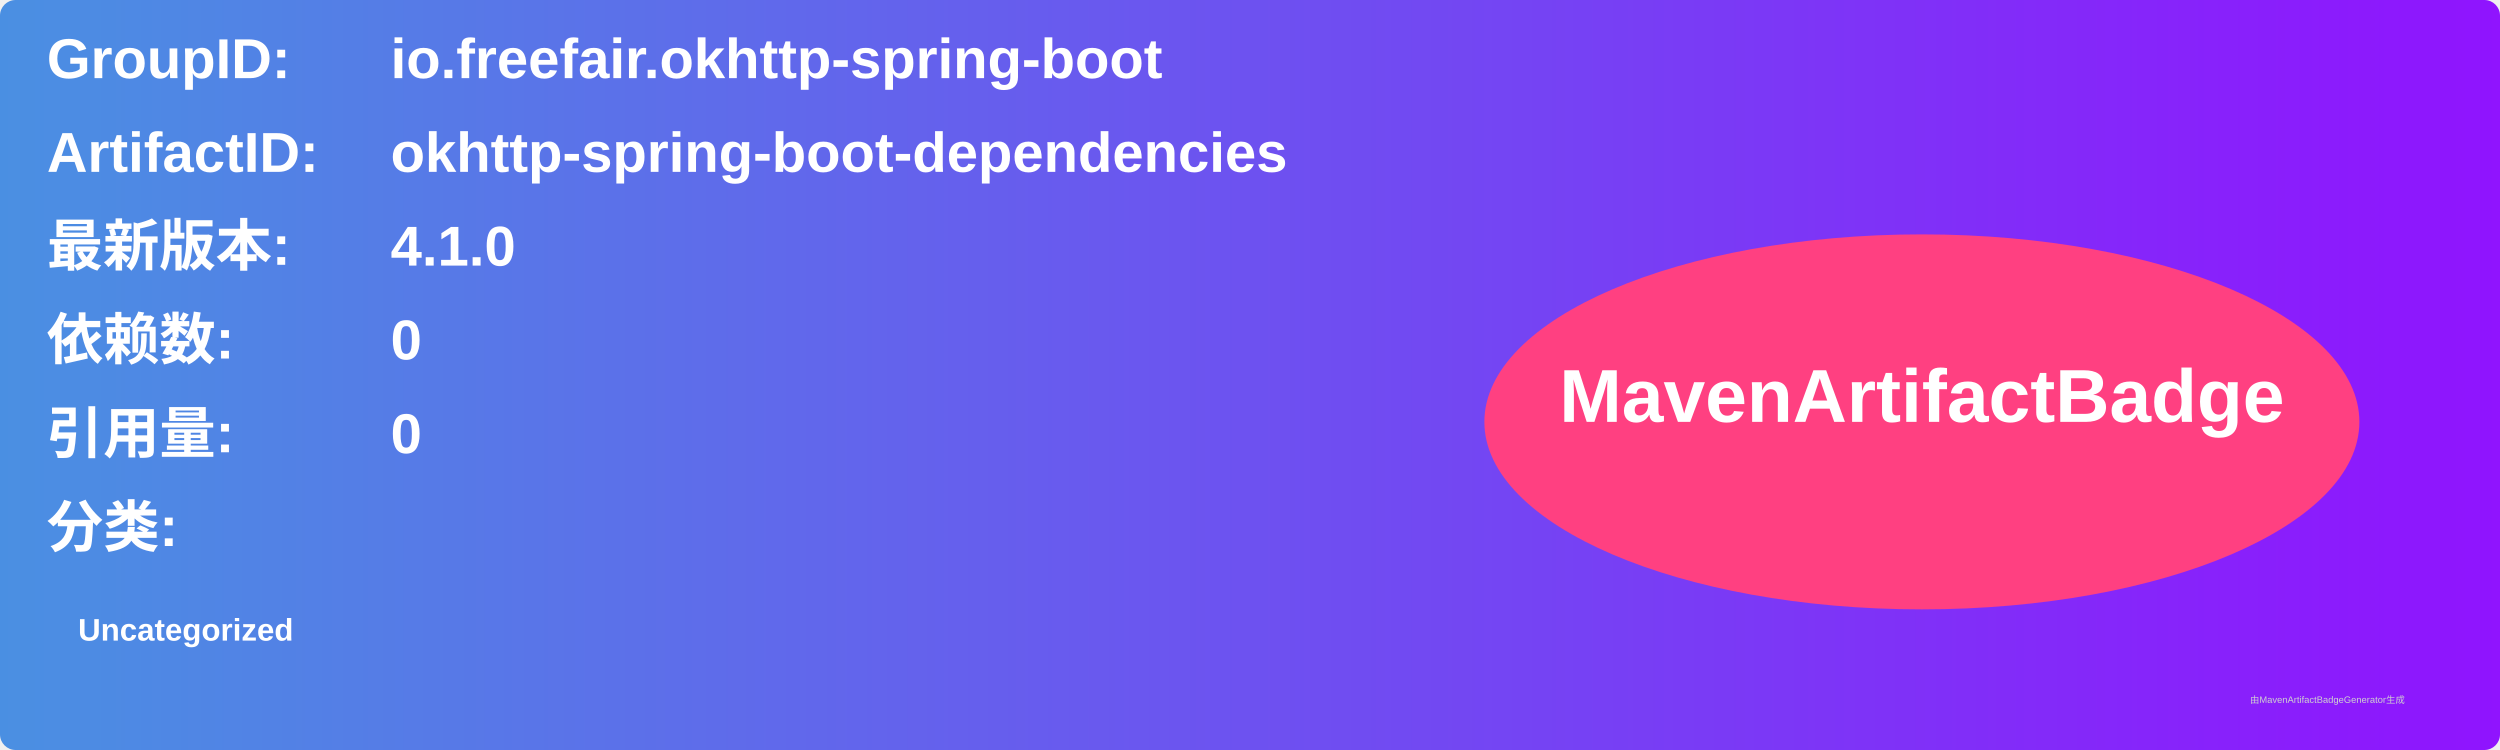
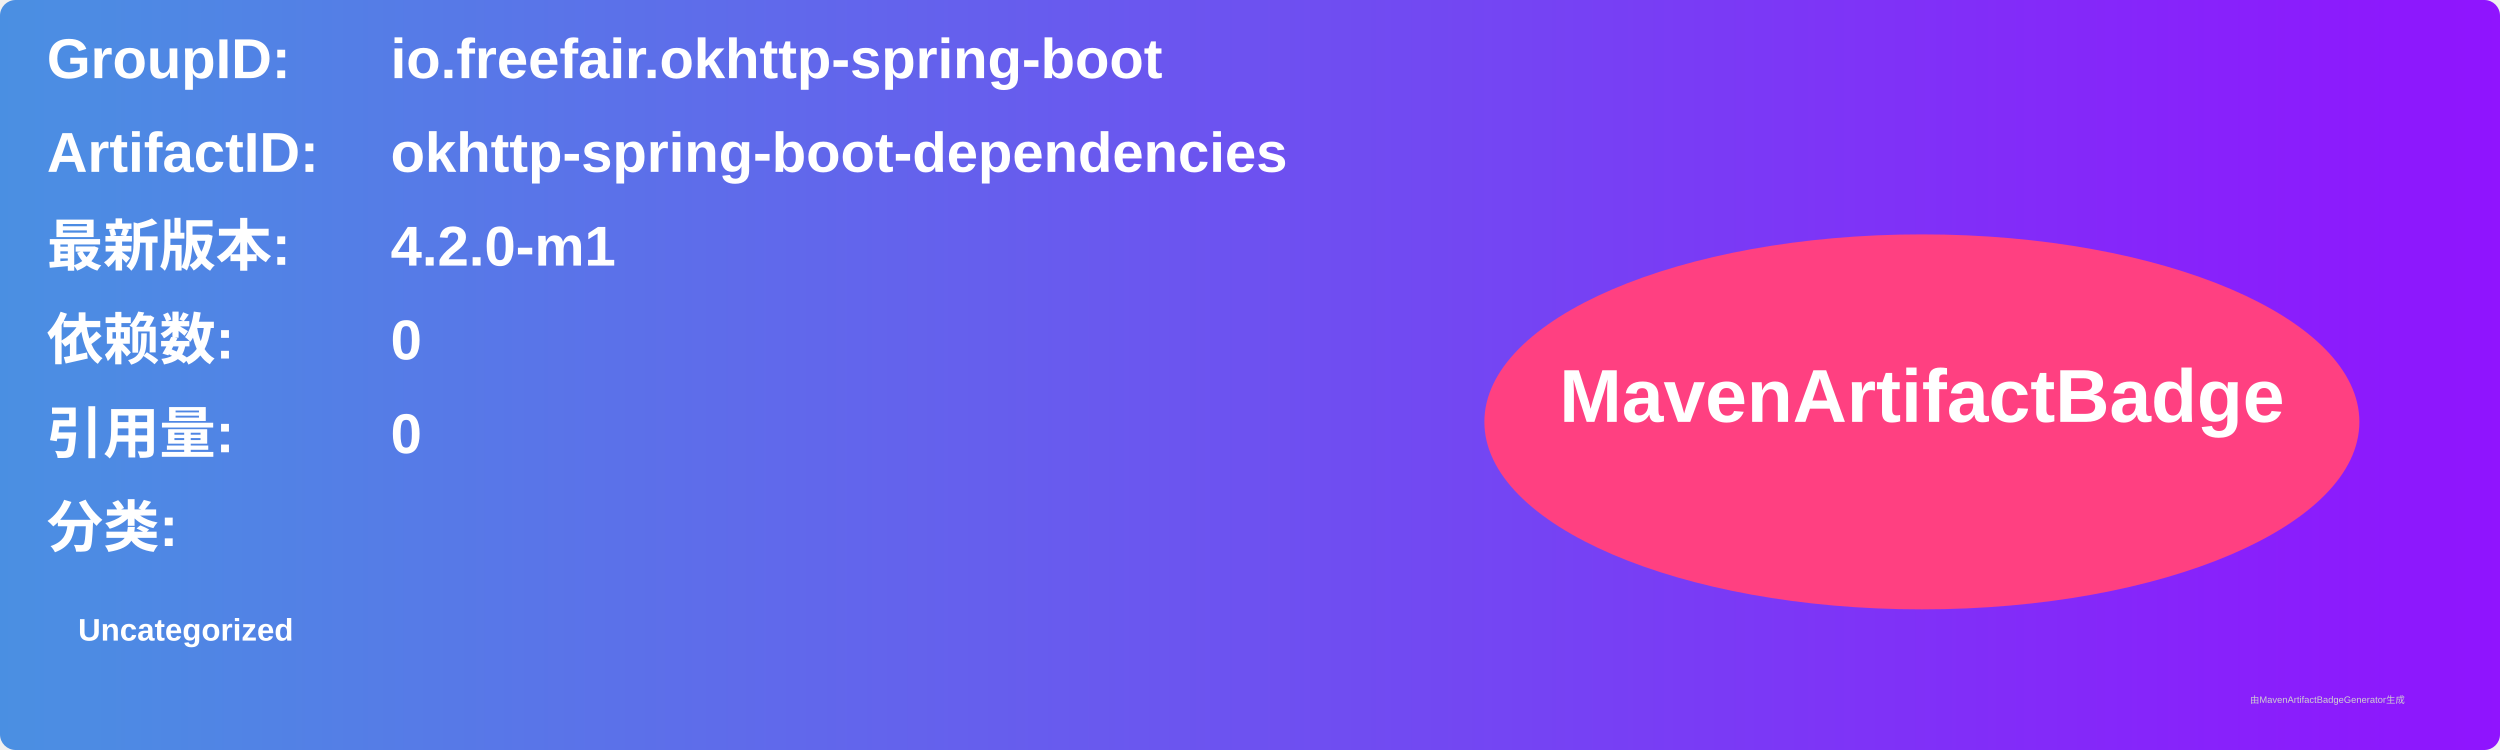
<svg xmlns="http://www.w3.org/2000/svg" width="800" height="240" viewBox="0 0 800 240">
  <linearGradient id="grad" x1="0%" y1="0%" x2="100%" y2="0%">
    <stop offset="0%" stop-color="#4a90e2" />
    <stop offset="100%" stop-color="#9013fe" />
  </linearGradient>
  <rect width="100%" height="100%" rx="5" ry="5" fill="url(#grad)" />
  <g transform="translate(15, 15)">
    <text x="0" y="10" font-family="Arial" font-size="18" fill="white" font-weight="bold" width="260">GroupID:</text>
    <text x="110" y="10" font-family="Arial" font-size="18" fill="white" font-weight="bold" width="460">io.freefair.okhttp-spring-boot</text>
    <text x="0" y="40" font-family="Arial" font-size="18" fill="white" font-weight="bold" width="260">ArtifactID:</text>
    <text x="110" y="40" font-family="Arial" font-size="18" fill="white" font-weight="bold" width="460">okhttp-spring-boot-dependencies</text>
    <text x="0" y="70" font-family="Arial" font-size="18" fill="white" font-weight="bold">最新版本:</text>
    <text x="110" y="70" font-family="Arial" font-size="18" fill="white" font-weight="bold">
-       <tspan font-weight="bold">4.1.0</tspan>
+       <tspan font-weight="bold">4.2.0-m1</tspan>
    </text>
    <text x="0" y="100" font-family="Arial" font-size="18" fill="white" font-weight="bold">依赖数: </text>
    <text x="110" y="100" font-family="Arial" font-size="18" fill="white">
      <tspan font-weight="bold">0</tspan>
    </text>
    <text x="0" y="130" font-family="Arial" font-size="18" fill="white" font-weight="bold">引用量: </text>
    <text x="110" y="130" font-family="Arial" font-size="18" fill="white">
      <tspan font-weight="bold">0</tspan>
    </text>
    <text x="0" y="160" font-family="Arial" font-size="18" fill="white" font-weight="bold">分类:</text>
    <text x="10" y="190" font-family="Arial" font-size="10" fill="white">
      <tspan font-weight="bold">Uncategorized</tspan>
    </text>
    <ellipse cx="600" cy="120" rx="140" ry="60" fill="#ff4081" />
    <text x="600" y="120" text-anchor="middle" font-family="Arial" font-size="24" fill="white" font-weight="bold">MavenArtifactBadge</text>
  </g>
  <text x="720" y="225" font-family="Arial" font-size="3" fill="#d0d0d0">由MavenArtifactBadgeGenerator生成</text>
</svg>
